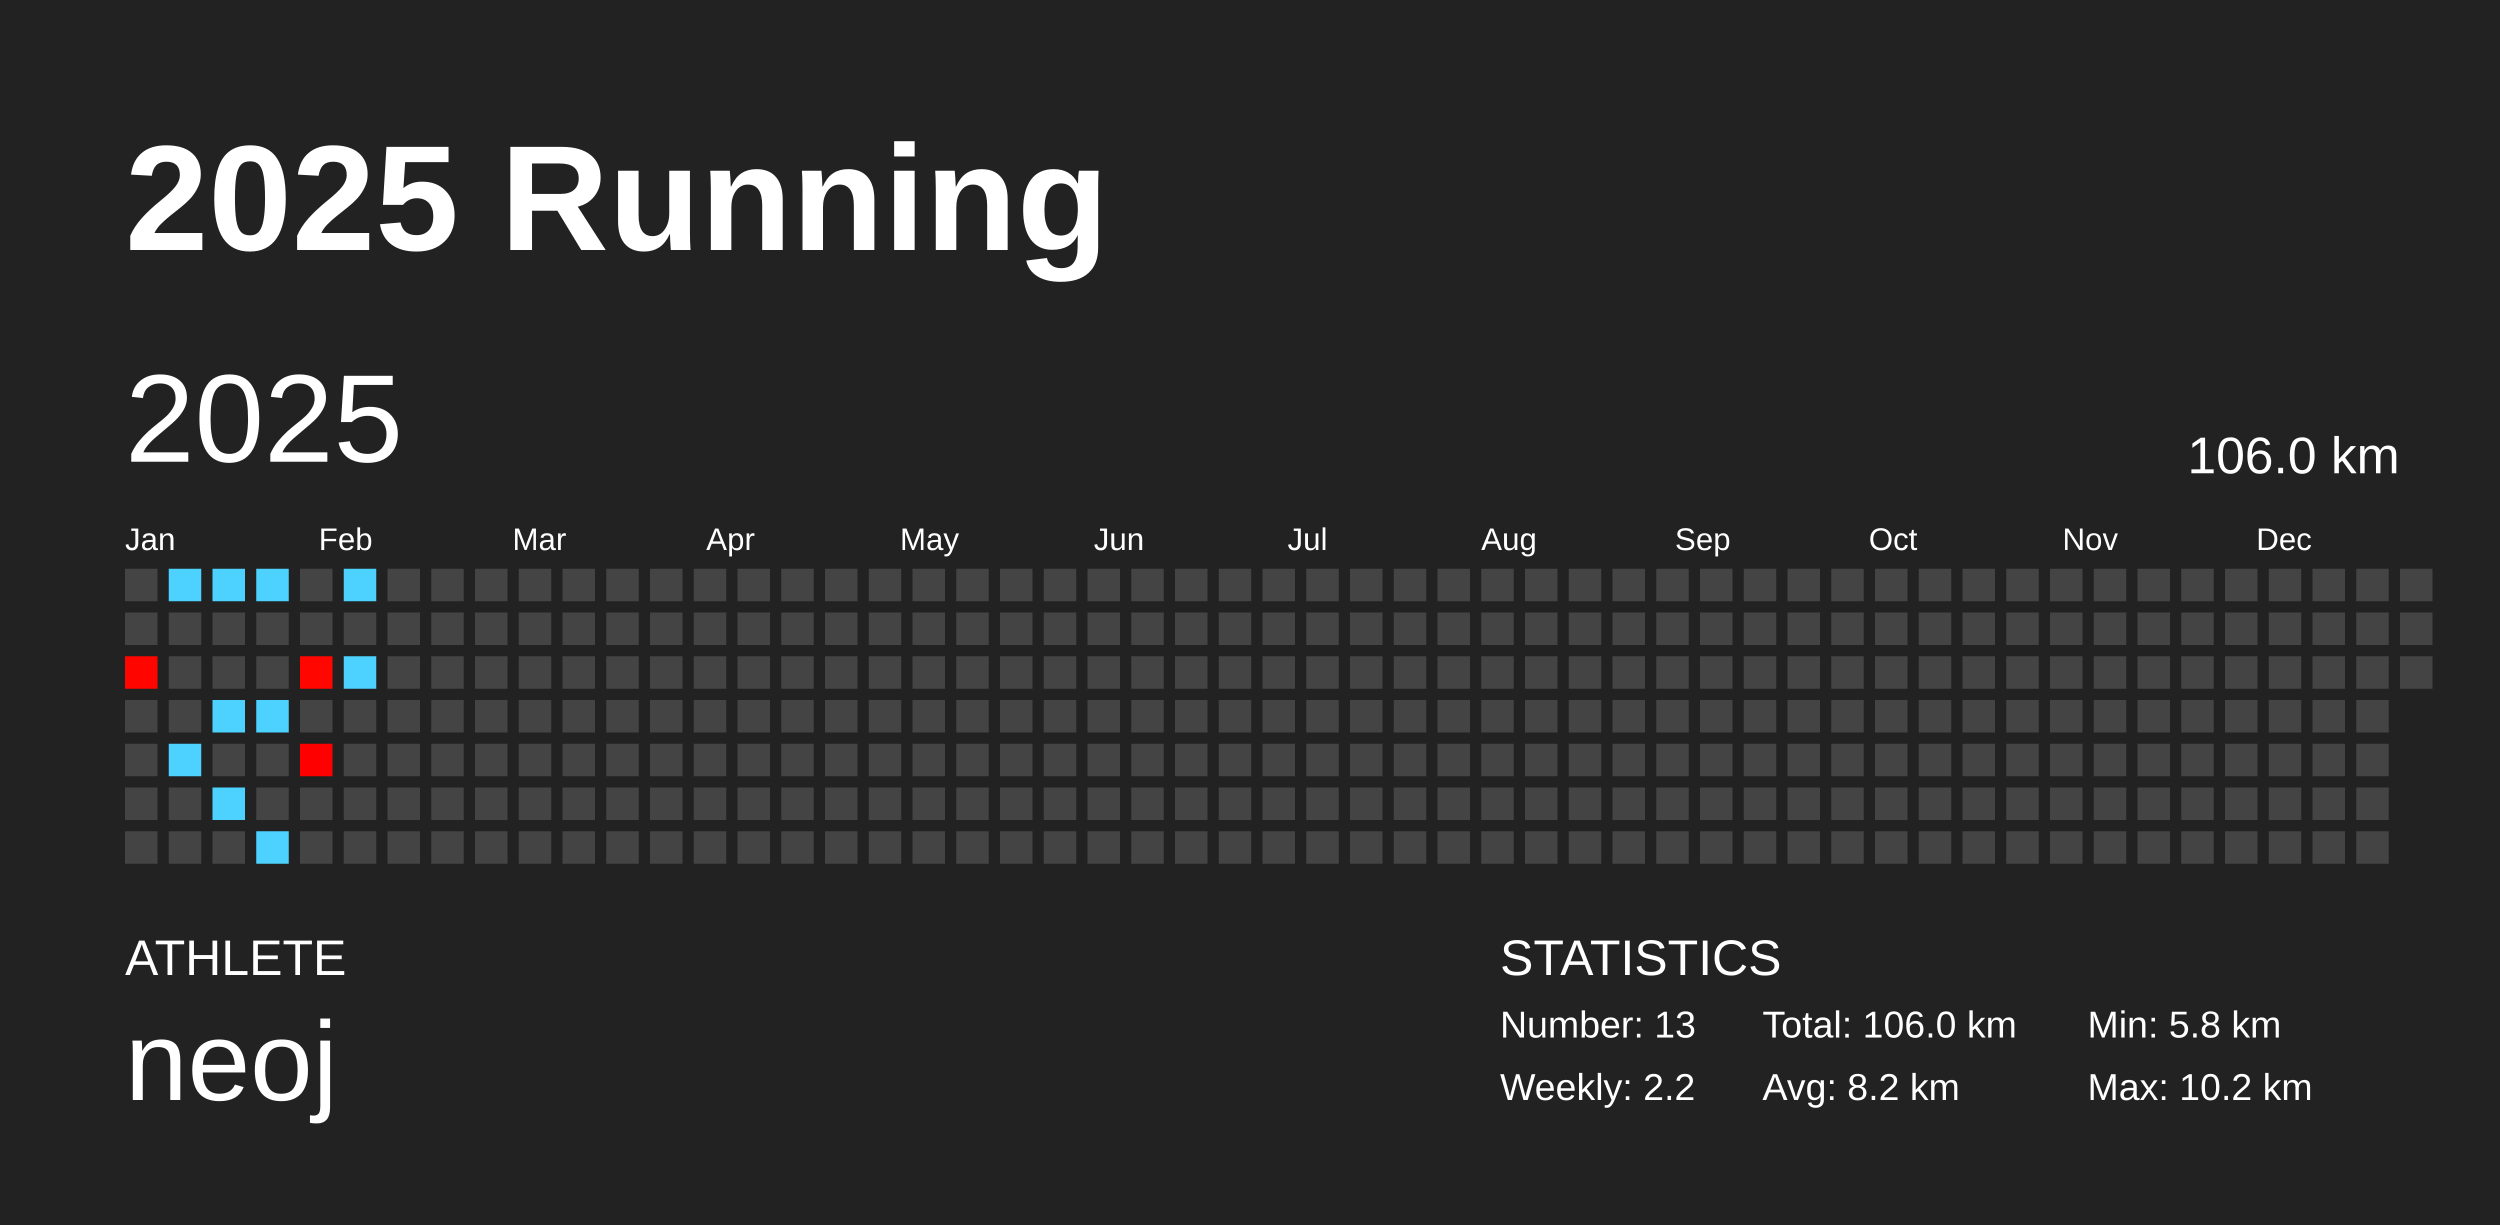
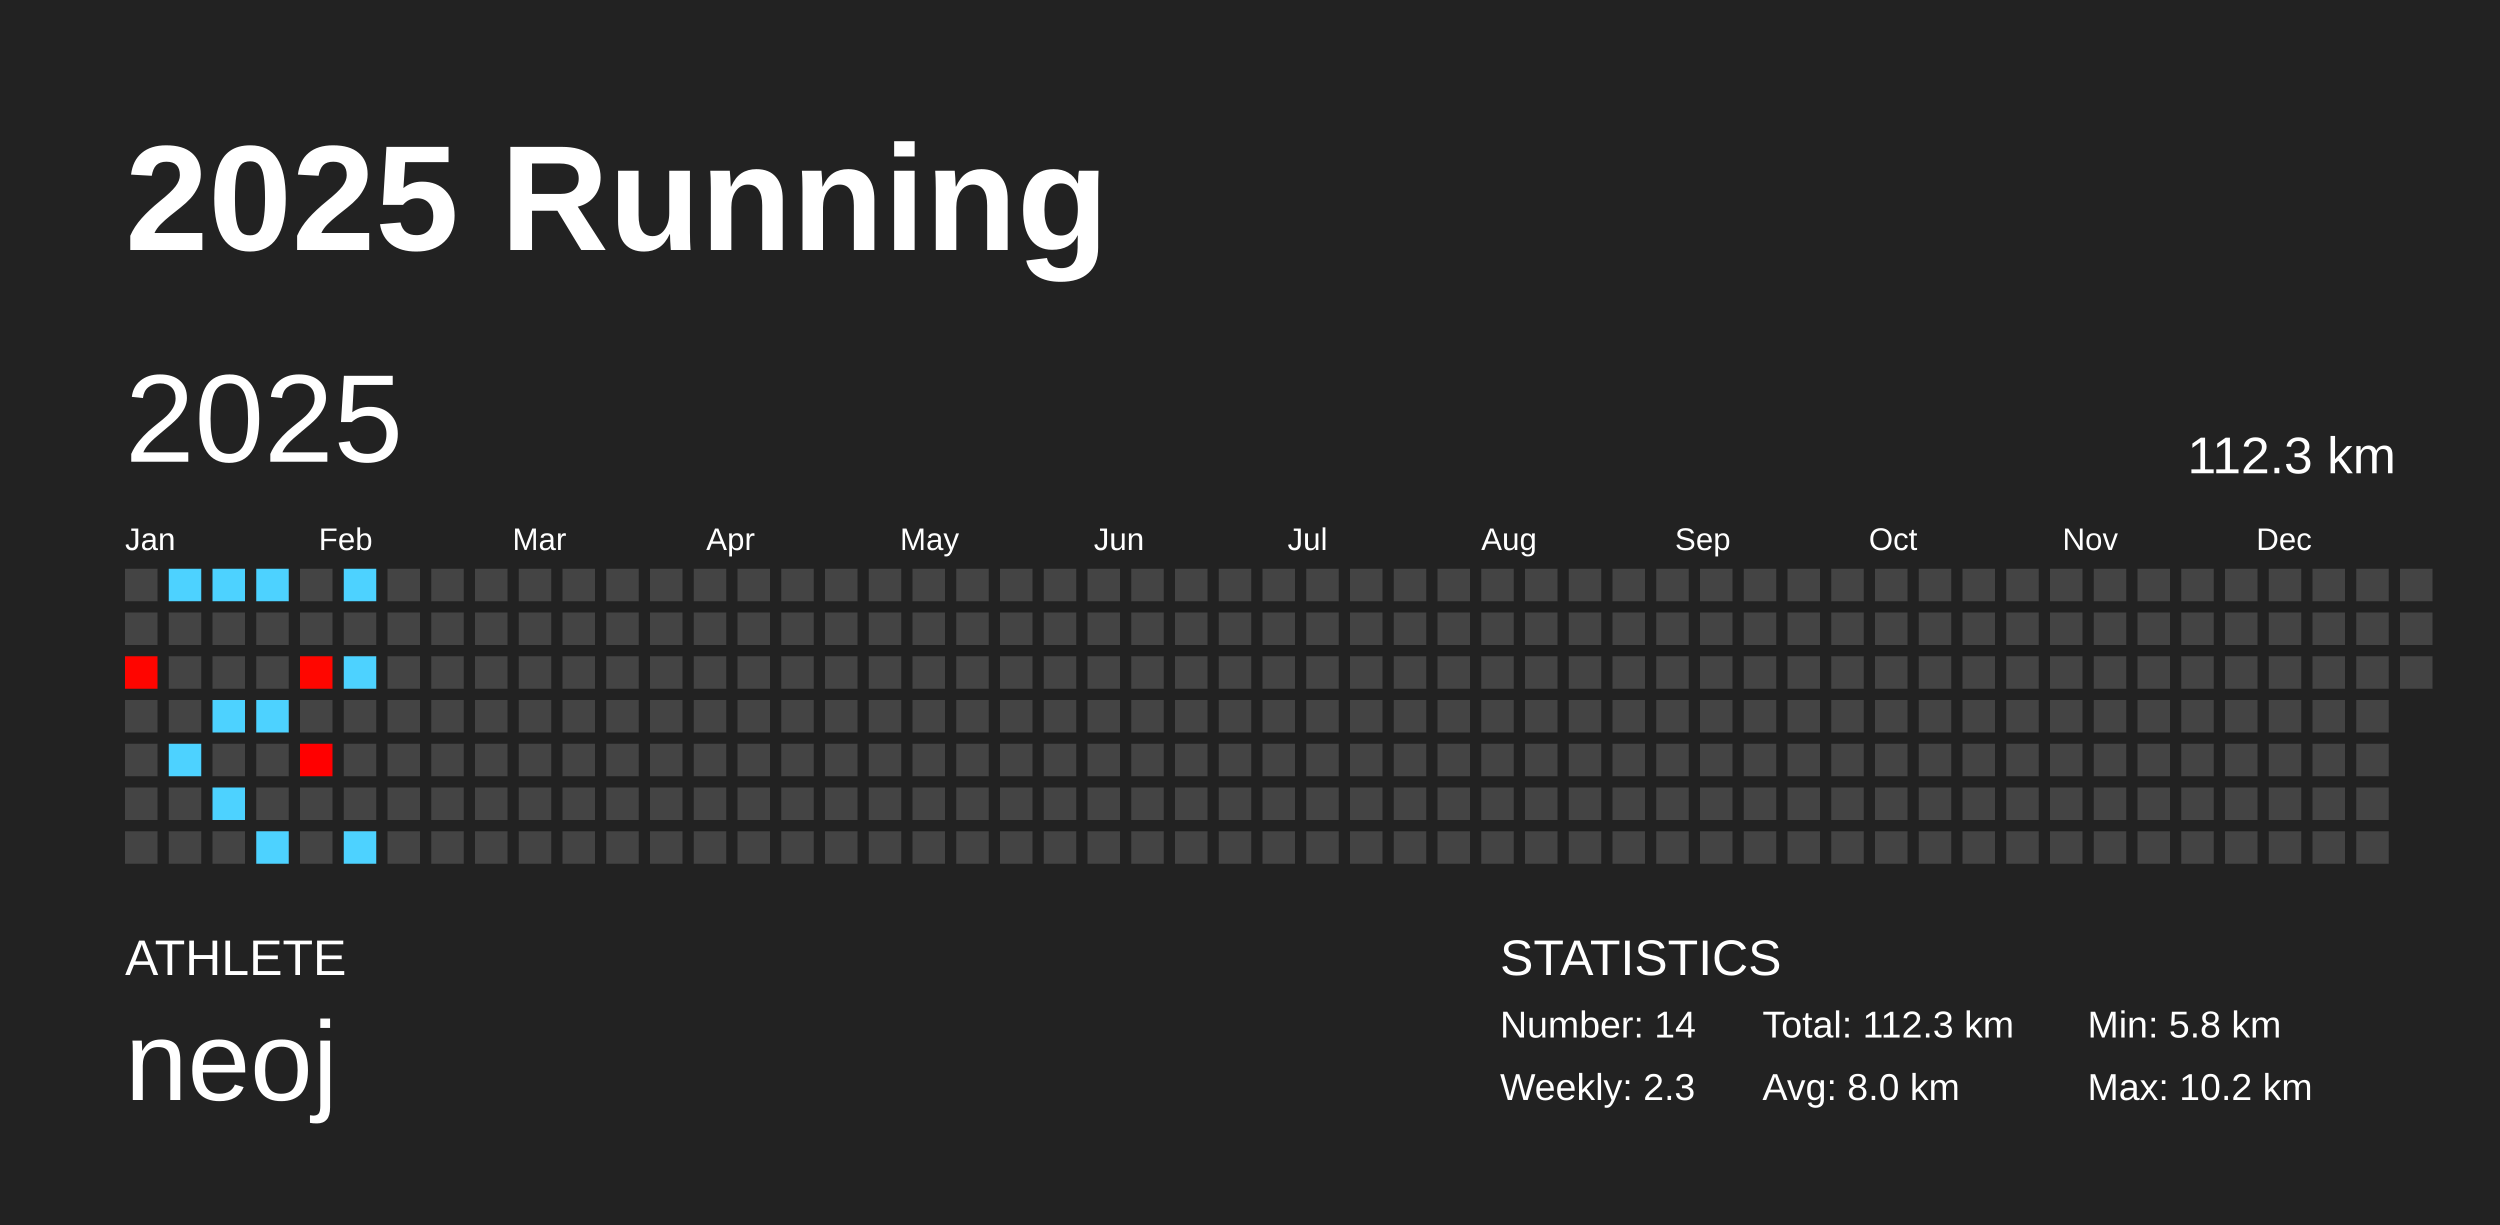
<svg xmlns="http://www.w3.org/2000/svg" baseProfile="full" height="98mm" version="1.1" viewBox="0,0,200,98" width="200mm">
  <defs />
  <rect fill="#222222" height="98" width="200" x="0" y="0" />
  <text fill="#FFFFFF" style="font-size:12px; font-family:Arial; font-weight:bold;" x="10" y="20">2025 Running</text>
  <text fill="#FFFFFF" style="font-size:4px; font-family:Arial" x="10" y="78">ATHLETE</text>
  <text fill="#FFFFFF" style="font-size:9px; font-family:Arial" x="10" y="88">neoj</text>
  <text fill="#FFFFFF" style="font-size:4px; font-family:Arial" x="120" y="78">STATISTICS</text>
-   <text fill="#FFFFFF" style="font-size:3px; font-family:Arial" x="120" y="83">Number: 13</text>
-   <text fill="#FFFFFF" style="font-size:3px; font-family:Arial" x="120" y="88">Weekly: 2.2</text>
-   <text fill="#FFFFFF" style="font-size:3px; font-family:Arial" x="141" y="83">Total: 106.0 km</text>
-   <text fill="#FFFFFF" style="font-size:3px; font-family:Arial" x="141" y="88">Avg: 8.2 km</text>
+   <text fill="#FFFFFF" style="font-size:3px; font-family:Arial" x="120" y="83">Number: 14</text>
+   <text fill="#FFFFFF" style="font-size:3px; font-family:Arial" x="120" y="88">Weekly: 2.3</text>
+   <text fill="#FFFFFF" style="font-size:3px; font-family:Arial" x="141" y="83">Total: 112.3 km</text>
+   <text fill="#FFFFFF" style="font-size:3px; font-family:Arial" x="141" y="88">Avg: 8.0 km</text>
  <text fill="#FFFFFF" style="font-size:3px; font-family:Arial" x="167" y="83">Min: 5.8 km</text>
  <text fill="#FFFFFF" style="font-size:3px; font-family:Arial" x="167" y="88">Max: 10.2 km</text>
  <text dominant-baseline="hanging" fill="#FFFFFF" style="font-size:10.0px; font-family:Arial;" x="10" y="30">2025</text>
-   <text dominant-baseline="hanging" fill="#FFFFFF" style="font-size:4.125px; font-family:Arial;" x="175" y="35">106.0 km</text>
+   <text dominant-baseline="hanging" fill="#FFFFFF" style="font-size:4.125px; font-family:Arial;" x="175" y="35">112.3 km</text>
  <text fill="#FFFFFF" style="font-size:2.5px; font-family:Arial" x="10.0" y="44">Jan</text>
  <text fill="#FFFFFF" style="font-size:2.5px; font-family:Arial" x="25.5" y="44">Feb</text>
  <text fill="#FFFFFF" style="font-size:2.5px; font-family:Arial" x="41.0" y="44">Mar</text>
  <text fill="#FFFFFF" style="font-size:2.5px; font-family:Arial" x="56.5" y="44">Apr</text>
  <text fill="#FFFFFF" style="font-size:2.5px; font-family:Arial" x="72.0" y="44">May</text>
  <text fill="#FFFFFF" style="font-size:2.5px; font-family:Arial" x="87.5" y="44">Jun</text>
  <text fill="#FFFFFF" style="font-size:2.5px; font-family:Arial" x="103.0" y="44">Jul</text>
  <text fill="#FFFFFF" style="font-size:2.5px; font-family:Arial" x="118.5" y="44">Aug</text>
  <text fill="#FFFFFF" style="font-size:2.5px; font-family:Arial" x="134.0" y="44">Sep</text>
  <text fill="#FFFFFF" style="font-size:2.5px; font-family:Arial" x="149.5" y="44">Oct</text>
  <text fill="#FFFFFF" style="font-size:2.5px; font-family:Arial" x="165.0" y="44">Nov</text>
  <text fill="#FFFFFF" style="font-size:2.5px; font-family:Arial" x="180.5" y="44">Dec</text>
  <rect fill="#444444" height="2.6" width="2.6" x="10.0" y="45.5" />
  <rect fill="#444444" height="2.6" width="2.6" x="10.0" y="49.0" />
  <rect fill="#ff0500" height="2.6" width="2.6" x="10.0" y="52.5" />
  <rect fill="#444444" height="2.6" width="2.6" x="10.0" y="56.0" />
  <rect fill="#444444" height="2.6" width="2.6" x="10.0" y="59.5" />
  <rect fill="#444444" height="2.6" width="2.6" x="10.0" y="63.0" />
  <rect fill="#444444" height="2.6" width="2.6" x="10.0" y="66.5" />
  <rect fill="#4dd2ff" height="2.6" width="2.6" x="13.5" y="45.5" />
  <rect fill="#444444" height="2.6" width="2.6" x="13.5" y="49.0" />
  <rect fill="#444444" height="2.6" width="2.6" x="13.5" y="52.5" />
  <rect fill="#444444" height="2.6" width="2.6" x="13.5" y="56.0" />
  <rect fill="#4dd2ff" height="2.6" width="2.6" x="13.5" y="59.5" />
  <rect fill="#444444" height="2.6" width="2.6" x="13.5" y="63.0" />
  <rect fill="#444444" height="2.6" width="2.6" x="13.5" y="66.5" />
  <rect fill="#4dd2ff" height="2.6" width="2.6" x="17.0" y="45.5" />
  <rect fill="#444444" height="2.6" width="2.6" x="17.0" y="49.0" />
  <rect fill="#444444" height="2.6" width="2.6" x="17.0" y="52.5" />
  <rect fill="#4dd2ff" height="2.6" width="2.6" x="17.0" y="56.0" />
  <rect fill="#444444" height="2.6" width="2.6" x="17.0" y="59.5" />
  <rect fill="#4dd2ff" height="2.6" width="2.6" x="17.0" y="63.0" />
  <rect fill="#444444" height="2.6" width="2.6" x="17.0" y="66.5" />
  <rect fill="#4dd2ff" height="2.6" width="2.6" x="20.5" y="45.5" />
  <rect fill="#444444" height="2.6" width="2.6" x="20.5" y="49.0" />
  <rect fill="#444444" height="2.6" width="2.6" x="20.5" y="52.5" />
  <rect fill="#4dd2ff" height="2.6" width="2.6" x="20.5" y="56.0" />
  <rect fill="#444444" height="2.6" width="2.6" x="20.5" y="59.5" />
  <rect fill="#444444" height="2.6" width="2.6" x="20.5" y="63.0" />
  <rect fill="#4dd2ff" height="2.6" width="2.6" x="20.5" y="66.5" />
  <rect fill="#444444" height="2.6" width="2.6" x="24.0" y="45.5" />
  <rect fill="#444444" height="2.6" width="2.6" x="24.0" y="49.0" />
  <rect fill="#ff0600" height="2.6" width="2.6" x="24.0" y="52.5" />
  <rect fill="#444444" height="2.6" width="2.6" x="24.0" y="56.0" />
  <rect fill="#ff0000" height="2.6" width="2.6" x="24.0" y="59.5" />
  <rect fill="#444444" height="2.6" width="2.6" x="24.0" y="63.0" />
  <rect fill="#444444" height="2.6" width="2.6" x="24.0" y="66.5" />
  <rect fill="#4dd2ff" height="2.6" width="2.6" x="27.5" y="45.5" />
  <rect fill="#444444" height="2.6" width="2.6" x="27.5" y="49.0" />
  <rect fill="#4dd2ff" height="2.6" width="2.6" x="27.5" y="52.5" />
  <rect fill="#444444" height="2.6" width="2.6" x="27.5" y="56.0" />
  <rect fill="#444444" height="2.6" width="2.6" x="27.5" y="59.5" />
  <rect fill="#444444" height="2.6" width="2.6" x="27.5" y="63.0" />
-   <rect fill="#444444" height="2.6" width="2.6" x="27.5" y="66.5" />
+   <rect fill="#4dd2ff" height="2.6" width="2.6" x="27.5" y="66.5" />
  <rect fill="#444444" height="2.6" width="2.6" x="31.0" y="45.5" />
  <rect fill="#444444" height="2.6" width="2.6" x="31.0" y="49.0" />
  <rect fill="#444444" height="2.6" width="2.6" x="31.0" y="52.5" />
  <rect fill="#444444" height="2.6" width="2.6" x="31.0" y="56.0" />
  <rect fill="#444444" height="2.6" width="2.6" x="31.0" y="59.5" />
  <rect fill="#444444" height="2.6" width="2.6" x="31.0" y="63.0" />
  <rect fill="#444444" height="2.6" width="2.6" x="31.0" y="66.5" />
  <rect fill="#444444" height="2.6" width="2.6" x="34.5" y="45.5" />
  <rect fill="#444444" height="2.6" width="2.6" x="34.5" y="49.0" />
  <rect fill="#444444" height="2.6" width="2.6" x="34.5" y="52.5" />
  <rect fill="#444444" height="2.6" width="2.6" x="34.5" y="56.0" />
  <rect fill="#444444" height="2.6" width="2.6" x="34.5" y="59.5" />
  <rect fill="#444444" height="2.6" width="2.6" x="34.5" y="63.0" />
  <rect fill="#444444" height="2.6" width="2.6" x="34.5" y="66.5" />
  <rect fill="#444444" height="2.6" width="2.6" x="38.0" y="45.5" />
  <rect fill="#444444" height="2.6" width="2.6" x="38.0" y="49.0" />
  <rect fill="#444444" height="2.6" width="2.6" x="38.0" y="52.5" />
  <rect fill="#444444" height="2.6" width="2.6" x="38.0" y="56.0" />
  <rect fill="#444444" height="2.6" width="2.6" x="38.0" y="59.5" />
  <rect fill="#444444" height="2.6" width="2.6" x="38.0" y="63.0" />
  <rect fill="#444444" height="2.6" width="2.6" x="38.0" y="66.5" />
  <rect fill="#444444" height="2.6" width="2.6" x="41.5" y="45.5" />
  <rect fill="#444444" height="2.6" width="2.6" x="41.5" y="49.0" />
  <rect fill="#444444" height="2.6" width="2.6" x="41.5" y="52.5" />
  <rect fill="#444444" height="2.6" width="2.6" x="41.5" y="56.0" />
  <rect fill="#444444" height="2.6" width="2.6" x="41.5" y="59.5" />
  <rect fill="#444444" height="2.6" width="2.6" x="41.5" y="63.0" />
  <rect fill="#444444" height="2.6" width="2.6" x="41.5" y="66.5" />
  <rect fill="#444444" height="2.6" width="2.6" x="45.0" y="45.5" />
  <rect fill="#444444" height="2.6" width="2.6" x="45.0" y="49.0" />
  <rect fill="#444444" height="2.6" width="2.6" x="45.0" y="52.5" />
  <rect fill="#444444" height="2.6" width="2.6" x="45.0" y="56.0" />
  <rect fill="#444444" height="2.6" width="2.6" x="45.0" y="59.5" />
  <rect fill="#444444" height="2.6" width="2.6" x="45.0" y="63.0" />
  <rect fill="#444444" height="2.6" width="2.6" x="45.0" y="66.5" />
  <rect fill="#444444" height="2.6" width="2.6" x="48.5" y="45.5" />
  <rect fill="#444444" height="2.6" width="2.6" x="48.5" y="49.0" />
  <rect fill="#444444" height="2.6" width="2.6" x="48.5" y="52.5" />
  <rect fill="#444444" height="2.6" width="2.6" x="48.5" y="56.0" />
  <rect fill="#444444" height="2.6" width="2.6" x="48.5" y="59.5" />
  <rect fill="#444444" height="2.6" width="2.6" x="48.5" y="63.0" />
  <rect fill="#444444" height="2.6" width="2.6" x="48.5" y="66.5" />
  <rect fill="#444444" height="2.6" width="2.6" x="52.0" y="45.5" />
  <rect fill="#444444" height="2.6" width="2.6" x="52.0" y="49.0" />
  <rect fill="#444444" height="2.6" width="2.6" x="52.0" y="52.5" />
  <rect fill="#444444" height="2.6" width="2.6" x="52.0" y="56.0" />
  <rect fill="#444444" height="2.6" width="2.6" x="52.0" y="59.5" />
  <rect fill="#444444" height="2.6" width="2.6" x="52.0" y="63.0" />
  <rect fill="#444444" height="2.6" width="2.6" x="52.0" y="66.5" />
  <rect fill="#444444" height="2.6" width="2.6" x="55.5" y="45.5" />
  <rect fill="#444444" height="2.6" width="2.6" x="55.5" y="49.0" />
  <rect fill="#444444" height="2.6" width="2.6" x="55.5" y="52.5" />
  <rect fill="#444444" height="2.6" width="2.6" x="55.5" y="56.0" />
  <rect fill="#444444" height="2.6" width="2.6" x="55.5" y="59.5" />
  <rect fill="#444444" height="2.6" width="2.6" x="55.5" y="63.0" />
  <rect fill="#444444" height="2.6" width="2.6" x="55.5" y="66.5" />
  <rect fill="#444444" height="2.6" width="2.6" x="59.0" y="45.5" />
  <rect fill="#444444" height="2.6" width="2.6" x="59.0" y="49.0" />
  <rect fill="#444444" height="2.6" width="2.6" x="59.0" y="52.5" />
  <rect fill="#444444" height="2.6" width="2.6" x="59.0" y="56.0" />
  <rect fill="#444444" height="2.6" width="2.6" x="59.0" y="59.5" />
  <rect fill="#444444" height="2.6" width="2.6" x="59.0" y="63.0" />
  <rect fill="#444444" height="2.6" width="2.6" x="59.0" y="66.5" />
  <rect fill="#444444" height="2.6" width="2.6" x="62.5" y="45.5" />
  <rect fill="#444444" height="2.6" width="2.6" x="62.5" y="49.0" />
  <rect fill="#444444" height="2.6" width="2.6" x="62.5" y="52.5" />
  <rect fill="#444444" height="2.6" width="2.6" x="62.5" y="56.0" />
  <rect fill="#444444" height="2.6" width="2.6" x="62.5" y="59.5" />
  <rect fill="#444444" height="2.6" width="2.6" x="62.5" y="63.0" />
  <rect fill="#444444" height="2.6" width="2.6" x="62.5" y="66.5" />
  <rect fill="#444444" height="2.6" width="2.6" x="66.0" y="45.5" />
  <rect fill="#444444" height="2.6" width="2.6" x="66.0" y="49.0" />
  <rect fill="#444444" height="2.6" width="2.6" x="66.0" y="52.5" />
  <rect fill="#444444" height="2.6" width="2.6" x="66.0" y="56.0" />
  <rect fill="#444444" height="2.6" width="2.6" x="66.0" y="59.5" />
  <rect fill="#444444" height="2.6" width="2.6" x="66.0" y="63.0" />
  <rect fill="#444444" height="2.6" width="2.6" x="66.0" y="66.5" />
  <rect fill="#444444" height="2.6" width="2.6" x="69.5" y="45.5" />
  <rect fill="#444444" height="2.6" width="2.6" x="69.5" y="49.0" />
  <rect fill="#444444" height="2.6" width="2.6" x="69.5" y="52.5" />
  <rect fill="#444444" height="2.6" width="2.6" x="69.5" y="56.0" />
  <rect fill="#444444" height="2.6" width="2.6" x="69.5" y="59.5" />
  <rect fill="#444444" height="2.6" width="2.6" x="69.5" y="63.0" />
  <rect fill="#444444" height="2.6" width="2.6" x="69.5" y="66.5" />
  <rect fill="#444444" height="2.6" width="2.6" x="73.0" y="45.5" />
  <rect fill="#444444" height="2.6" width="2.6" x="73.0" y="49.0" />
  <rect fill="#444444" height="2.6" width="2.6" x="73.0" y="52.5" />
  <rect fill="#444444" height="2.6" width="2.6" x="73.0" y="56.0" />
  <rect fill="#444444" height="2.6" width="2.6" x="73.0" y="59.5" />
  <rect fill="#444444" height="2.6" width="2.6" x="73.0" y="63.0" />
  <rect fill="#444444" height="2.6" width="2.6" x="73.0" y="66.5" />
  <rect fill="#444444" height="2.6" width="2.6" x="76.5" y="45.5" />
  <rect fill="#444444" height="2.6" width="2.6" x="76.5" y="49.0" />
  <rect fill="#444444" height="2.6" width="2.6" x="76.5" y="52.5" />
  <rect fill="#444444" height="2.6" width="2.6" x="76.5" y="56.0" />
  <rect fill="#444444" height="2.6" width="2.6" x="76.5" y="59.5" />
  <rect fill="#444444" height="2.6" width="2.6" x="76.5" y="63.0" />
  <rect fill="#444444" height="2.6" width="2.6" x="76.5" y="66.5" />
  <rect fill="#444444" height="2.6" width="2.6" x="80.0" y="45.5" />
  <rect fill="#444444" height="2.6" width="2.6" x="80.0" y="49.0" />
  <rect fill="#444444" height="2.6" width="2.6" x="80.0" y="52.5" />
  <rect fill="#444444" height="2.6" width="2.6" x="80.0" y="56.0" />
  <rect fill="#444444" height="2.6" width="2.6" x="80.0" y="59.5" />
  <rect fill="#444444" height="2.6" width="2.6" x="80.0" y="63.0" />
  <rect fill="#444444" height="2.6" width="2.6" x="80.0" y="66.5" />
  <rect fill="#444444" height="2.6" width="2.6" x="83.5" y="45.5" />
  <rect fill="#444444" height="2.6" width="2.6" x="83.5" y="49.0" />
  <rect fill="#444444" height="2.6" width="2.6" x="83.5" y="52.5" />
  <rect fill="#444444" height="2.6" width="2.6" x="83.5" y="56.0" />
  <rect fill="#444444" height="2.6" width="2.6" x="83.5" y="59.5" />
  <rect fill="#444444" height="2.6" width="2.6" x="83.5" y="63.0" />
  <rect fill="#444444" height="2.6" width="2.6" x="83.5" y="66.5" />
  <rect fill="#444444" height="2.6" width="2.6" x="87.0" y="45.5" />
  <rect fill="#444444" height="2.6" width="2.6" x="87.0" y="49.0" />
  <rect fill="#444444" height="2.6" width="2.6" x="87.0" y="52.5" />
  <rect fill="#444444" height="2.6" width="2.6" x="87.0" y="56.0" />
  <rect fill="#444444" height="2.6" width="2.6" x="87.0" y="59.5" />
  <rect fill="#444444" height="2.6" width="2.6" x="87.0" y="63.0" />
  <rect fill="#444444" height="2.6" width="2.6" x="87.0" y="66.5" />
  <rect fill="#444444" height="2.6" width="2.6" x="90.5" y="45.5" />
  <rect fill="#444444" height="2.6" width="2.6" x="90.5" y="49.0" />
  <rect fill="#444444" height="2.6" width="2.6" x="90.5" y="52.5" />
  <rect fill="#444444" height="2.6" width="2.6" x="90.5" y="56.0" />
  <rect fill="#444444" height="2.6" width="2.6" x="90.5" y="59.5" />
  <rect fill="#444444" height="2.6" width="2.6" x="90.5" y="63.0" />
  <rect fill="#444444" height="2.6" width="2.6" x="90.5" y="66.5" />
  <rect fill="#444444" height="2.6" width="2.6" x="94.0" y="45.5" />
  <rect fill="#444444" height="2.6" width="2.6" x="94.0" y="49.0" />
  <rect fill="#444444" height="2.6" width="2.6" x="94.0" y="52.5" />
  <rect fill="#444444" height="2.6" width="2.6" x="94.0" y="56.0" />
  <rect fill="#444444" height="2.6" width="2.6" x="94.0" y="59.5" />
  <rect fill="#444444" height="2.6" width="2.6" x="94.0" y="63.0" />
  <rect fill="#444444" height="2.6" width="2.6" x="94.0" y="66.5" />
  <rect fill="#444444" height="2.6" width="2.6" x="97.5" y="45.5" />
  <rect fill="#444444" height="2.6" width="2.6" x="97.5" y="49.0" />
  <rect fill="#444444" height="2.6" width="2.6" x="97.5" y="52.5" />
  <rect fill="#444444" height="2.6" width="2.6" x="97.5" y="56.0" />
  <rect fill="#444444" height="2.6" width="2.6" x="97.5" y="59.5" />
  <rect fill="#444444" height="2.6" width="2.6" x="97.5" y="63.0" />
  <rect fill="#444444" height="2.6" width="2.6" x="97.5" y="66.5" />
  <rect fill="#444444" height="2.6" width="2.6" x="101.0" y="45.5" />
  <rect fill="#444444" height="2.6" width="2.6" x="101.0" y="49.0" />
  <rect fill="#444444" height="2.6" width="2.6" x="101.0" y="52.5" />
  <rect fill="#444444" height="2.6" width="2.6" x="101.0" y="56.0" />
  <rect fill="#444444" height="2.6" width="2.6" x="101.0" y="59.5" />
  <rect fill="#444444" height="2.6" width="2.6" x="101.0" y="63.0" />
  <rect fill="#444444" height="2.6" width="2.6" x="101.0" y="66.5" />
  <rect fill="#444444" height="2.6" width="2.6" x="104.5" y="45.5" />
  <rect fill="#444444" height="2.6" width="2.6" x="104.5" y="49.0" />
  <rect fill="#444444" height="2.6" width="2.6" x="104.5" y="52.5" />
  <rect fill="#444444" height="2.6" width="2.6" x="104.5" y="56.0" />
  <rect fill="#444444" height="2.6" width="2.6" x="104.5" y="59.5" />
  <rect fill="#444444" height="2.6" width="2.6" x="104.5" y="63.0" />
  <rect fill="#444444" height="2.6" width="2.6" x="104.5" y="66.5" />
  <rect fill="#444444" height="2.6" width="2.6" x="108.0" y="45.5" />
  <rect fill="#444444" height="2.6" width="2.6" x="108.0" y="49.0" />
  <rect fill="#444444" height="2.6" width="2.6" x="108.0" y="52.5" />
  <rect fill="#444444" height="2.6" width="2.6" x="108.0" y="56.0" />
  <rect fill="#444444" height="2.6" width="2.6" x="108.0" y="59.5" />
  <rect fill="#444444" height="2.6" width="2.6" x="108.0" y="63.0" />
  <rect fill="#444444" height="2.6" width="2.6" x="108.0" y="66.5" />
  <rect fill="#444444" height="2.6" width="2.6" x="111.5" y="45.5" />
  <rect fill="#444444" height="2.6" width="2.6" x="111.5" y="49.0" />
  <rect fill="#444444" height="2.6" width="2.6" x="111.5" y="52.5" />
  <rect fill="#444444" height="2.6" width="2.6" x="111.5" y="56.0" />
  <rect fill="#444444" height="2.6" width="2.6" x="111.5" y="59.5" />
  <rect fill="#444444" height="2.6" width="2.6" x="111.5" y="63.0" />
  <rect fill="#444444" height="2.6" width="2.6" x="111.5" y="66.5" />
  <rect fill="#444444" height="2.6" width="2.6" x="115.0" y="45.5" />
  <rect fill="#444444" height="2.6" width="2.6" x="115.0" y="49.0" />
  <rect fill="#444444" height="2.6" width="2.6" x="115.0" y="52.5" />
  <rect fill="#444444" height="2.6" width="2.6" x="115.0" y="56.0" />
  <rect fill="#444444" height="2.6" width="2.6" x="115.0" y="59.5" />
  <rect fill="#444444" height="2.6" width="2.6" x="115.0" y="63.0" />
  <rect fill="#444444" height="2.6" width="2.6" x="115.0" y="66.5" />
  <rect fill="#444444" height="2.6" width="2.6" x="118.5" y="45.5" />
  <rect fill="#444444" height="2.6" width="2.6" x="118.5" y="49.0" />
  <rect fill="#444444" height="2.6" width="2.6" x="118.5" y="52.5" />
  <rect fill="#444444" height="2.6" width="2.6" x="118.5" y="56.0" />
  <rect fill="#444444" height="2.6" width="2.6" x="118.5" y="59.5" />
  <rect fill="#444444" height="2.6" width="2.6" x="118.5" y="63.0" />
  <rect fill="#444444" height="2.6" width="2.6" x="118.5" y="66.5" />
  <rect fill="#444444" height="2.6" width="2.6" x="122.0" y="45.5" />
  <rect fill="#444444" height="2.6" width="2.6" x="122.0" y="49.0" />
  <rect fill="#444444" height="2.6" width="2.6" x="122.0" y="52.5" />
  <rect fill="#444444" height="2.6" width="2.6" x="122.0" y="56.0" />
  <rect fill="#444444" height="2.6" width="2.6" x="122.0" y="59.5" />
  <rect fill="#444444" height="2.6" width="2.6" x="122.0" y="63.0" />
  <rect fill="#444444" height="2.6" width="2.6" x="122.0" y="66.5" />
  <rect fill="#444444" height="2.6" width="2.6" x="125.5" y="45.5" />
  <rect fill="#444444" height="2.6" width="2.6" x="125.5" y="49.0" />
  <rect fill="#444444" height="2.6" width="2.6" x="125.5" y="52.5" />
  <rect fill="#444444" height="2.6" width="2.6" x="125.5" y="56.0" />
  <rect fill="#444444" height="2.6" width="2.6" x="125.5" y="59.5" />
  <rect fill="#444444" height="2.6" width="2.6" x="125.5" y="63.0" />
  <rect fill="#444444" height="2.6" width="2.6" x="125.5" y="66.5" />
  <rect fill="#444444" height="2.6" width="2.6" x="129.0" y="45.5" />
  <rect fill="#444444" height="2.6" width="2.6" x="129.0" y="49.0" />
  <rect fill="#444444" height="2.6" width="2.6" x="129.0" y="52.5" />
  <rect fill="#444444" height="2.6" width="2.6" x="129.0" y="56.0" />
  <rect fill="#444444" height="2.6" width="2.6" x="129.0" y="59.5" />
  <rect fill="#444444" height="2.6" width="2.6" x="129.0" y="63.0" />
  <rect fill="#444444" height="2.6" width="2.6" x="129.0" y="66.5" />
  <rect fill="#444444" height="2.6" width="2.6" x="132.5" y="45.5" />
  <rect fill="#444444" height="2.6" width="2.6" x="132.5" y="49.0" />
  <rect fill="#444444" height="2.6" width="2.6" x="132.5" y="52.5" />
  <rect fill="#444444" height="2.6" width="2.6" x="132.5" y="56.0" />
  <rect fill="#444444" height="2.6" width="2.6" x="132.5" y="59.5" />
  <rect fill="#444444" height="2.6" width="2.6" x="132.5" y="63.0" />
  <rect fill="#444444" height="2.6" width="2.6" x="132.5" y="66.5" />
  <rect fill="#444444" height="2.6" width="2.6" x="136.0" y="45.5" />
  <rect fill="#444444" height="2.6" width="2.6" x="136.0" y="49.0" />
  <rect fill="#444444" height="2.6" width="2.6" x="136.0" y="52.5" />
  <rect fill="#444444" height="2.6" width="2.6" x="136.0" y="56.0" />
  <rect fill="#444444" height="2.6" width="2.6" x="136.0" y="59.5" />
  <rect fill="#444444" height="2.6" width="2.6" x="136.0" y="63.0" />
  <rect fill="#444444" height="2.6" width="2.6" x="136.0" y="66.5" />
  <rect fill="#444444" height="2.6" width="2.6" x="139.5" y="45.5" />
  <rect fill="#444444" height="2.6" width="2.6" x="139.5" y="49.0" />
  <rect fill="#444444" height="2.6" width="2.6" x="139.5" y="52.5" />
  <rect fill="#444444" height="2.6" width="2.6" x="139.5" y="56.0" />
  <rect fill="#444444" height="2.6" width="2.6" x="139.5" y="59.5" />
  <rect fill="#444444" height="2.6" width="2.6" x="139.5" y="63.0" />
  <rect fill="#444444" height="2.6" width="2.6" x="139.5" y="66.5" />
  <rect fill="#444444" height="2.6" width="2.6" x="143.0" y="45.5" />
  <rect fill="#444444" height="2.6" width="2.6" x="143.0" y="49.0" />
  <rect fill="#444444" height="2.6" width="2.6" x="143.0" y="52.5" />
  <rect fill="#444444" height="2.6" width="2.6" x="143.0" y="56.0" />
  <rect fill="#444444" height="2.6" width="2.6" x="143.0" y="59.5" />
  <rect fill="#444444" height="2.6" width="2.6" x="143.0" y="63.0" />
  <rect fill="#444444" height="2.6" width="2.6" x="143.0" y="66.5" />
  <rect fill="#444444" height="2.6" width="2.6" x="146.5" y="45.5" />
  <rect fill="#444444" height="2.6" width="2.6" x="146.5" y="49.0" />
  <rect fill="#444444" height="2.6" width="2.6" x="146.5" y="52.5" />
  <rect fill="#444444" height="2.6" width="2.6" x="146.5" y="56.0" />
  <rect fill="#444444" height="2.6" width="2.6" x="146.5" y="59.5" />
  <rect fill="#444444" height="2.6" width="2.6" x="146.5" y="63.0" />
  <rect fill="#444444" height="2.6" width="2.6" x="146.5" y="66.5" />
  <rect fill="#444444" height="2.6" width="2.6" x="150.0" y="45.5" />
  <rect fill="#444444" height="2.6" width="2.6" x="150.0" y="49.0" />
  <rect fill="#444444" height="2.6" width="2.6" x="150.0" y="52.5" />
  <rect fill="#444444" height="2.6" width="2.6" x="150.0" y="56.0" />
  <rect fill="#444444" height="2.6" width="2.6" x="150.0" y="59.5" />
  <rect fill="#444444" height="2.6" width="2.6" x="150.0" y="63.0" />
  <rect fill="#444444" height="2.6" width="2.6" x="150.0" y="66.5" />
  <rect fill="#444444" height="2.6" width="2.6" x="153.5" y="45.5" />
  <rect fill="#444444" height="2.6" width="2.6" x="153.5" y="49.0" />
  <rect fill="#444444" height="2.6" width="2.6" x="153.5" y="52.5" />
  <rect fill="#444444" height="2.6" width="2.6" x="153.5" y="56.0" />
  <rect fill="#444444" height="2.6" width="2.6" x="153.5" y="59.5" />
  <rect fill="#444444" height="2.6" width="2.6" x="153.5" y="63.0" />
  <rect fill="#444444" height="2.6" width="2.6" x="153.5" y="66.5" />
  <rect fill="#444444" height="2.6" width="2.6" x="157.0" y="45.5" />
  <rect fill="#444444" height="2.6" width="2.6" x="157.0" y="49.0" />
  <rect fill="#444444" height="2.6" width="2.6" x="157.0" y="52.5" />
  <rect fill="#444444" height="2.6" width="2.6" x="157.0" y="56.0" />
  <rect fill="#444444" height="2.6" width="2.6" x="157.0" y="59.5" />
  <rect fill="#444444" height="2.6" width="2.6" x="157.0" y="63.0" />
  <rect fill="#444444" height="2.6" width="2.6" x="157.0" y="66.5" />
  <rect fill="#444444" height="2.6" width="2.6" x="160.5" y="45.5" />
  <rect fill="#444444" height="2.6" width="2.6" x="160.5" y="49.0" />
  <rect fill="#444444" height="2.6" width="2.6" x="160.5" y="52.5" />
  <rect fill="#444444" height="2.6" width="2.6" x="160.5" y="56.0" />
  <rect fill="#444444" height="2.6" width="2.6" x="160.5" y="59.5" />
  <rect fill="#444444" height="2.6" width="2.6" x="160.5" y="63.0" />
  <rect fill="#444444" height="2.6" width="2.6" x="160.5" y="66.5" />
  <rect fill="#444444" height="2.6" width="2.6" x="164.0" y="45.5" />
  <rect fill="#444444" height="2.6" width="2.6" x="164.0" y="49.0" />
  <rect fill="#444444" height="2.6" width="2.6" x="164.0" y="52.5" />
  <rect fill="#444444" height="2.6" width="2.6" x="164.0" y="56.0" />
  <rect fill="#444444" height="2.6" width="2.6" x="164.0" y="59.5" />
  <rect fill="#444444" height="2.6" width="2.6" x="164.0" y="63.0" />
  <rect fill="#444444" height="2.6" width="2.6" x="164.0" y="66.5" />
  <rect fill="#444444" height="2.6" width="2.6" x="167.5" y="45.5" />
  <rect fill="#444444" height="2.6" width="2.6" x="167.5" y="49.0" />
  <rect fill="#444444" height="2.6" width="2.6" x="167.5" y="52.5" />
  <rect fill="#444444" height="2.6" width="2.6" x="167.5" y="56.0" />
  <rect fill="#444444" height="2.6" width="2.6" x="167.5" y="59.5" />
  <rect fill="#444444" height="2.6" width="2.6" x="167.5" y="63.0" />
  <rect fill="#444444" height="2.6" width="2.6" x="167.5" y="66.5" />
  <rect fill="#444444" height="2.6" width="2.6" x="171.0" y="45.5" />
  <rect fill="#444444" height="2.6" width="2.6" x="171.0" y="49.0" />
  <rect fill="#444444" height="2.6" width="2.6" x="171.0" y="52.5" />
  <rect fill="#444444" height="2.6" width="2.6" x="171.0" y="56.0" />
  <rect fill="#444444" height="2.6" width="2.6" x="171.0" y="59.5" />
  <rect fill="#444444" height="2.6" width="2.6" x="171.0" y="63.0" />
  <rect fill="#444444" height="2.6" width="2.6" x="171.0" y="66.5" />
  <rect fill="#444444" height="2.6" width="2.6" x="174.5" y="45.5" />
  <rect fill="#444444" height="2.6" width="2.6" x="174.5" y="49.0" />
  <rect fill="#444444" height="2.6" width="2.6" x="174.5" y="52.5" />
  <rect fill="#444444" height="2.6" width="2.6" x="174.5" y="56.0" />
  <rect fill="#444444" height="2.6" width="2.6" x="174.5" y="59.5" />
  <rect fill="#444444" height="2.6" width="2.6" x="174.5" y="63.0" />
  <rect fill="#444444" height="2.6" width="2.6" x="174.5" y="66.5" />
  <rect fill="#444444" height="2.6" width="2.6" x="178.0" y="45.5" />
  <rect fill="#444444" height="2.6" width="2.6" x="178.0" y="49.0" />
  <rect fill="#444444" height="2.6" width="2.6" x="178.0" y="52.5" />
  <rect fill="#444444" height="2.6" width="2.6" x="178.0" y="56.0" />
  <rect fill="#444444" height="2.6" width="2.6" x="178.0" y="59.5" />
  <rect fill="#444444" height="2.6" width="2.6" x="178.0" y="63.0" />
  <rect fill="#444444" height="2.6" width="2.6" x="178.0" y="66.5" />
  <rect fill="#444444" height="2.6" width="2.6" x="181.5" y="45.5" />
  <rect fill="#444444" height="2.6" width="2.6" x="181.5" y="49.0" />
  <rect fill="#444444" height="2.6" width="2.6" x="181.5" y="52.5" />
  <rect fill="#444444" height="2.6" width="2.6" x="181.5" y="56.0" />
  <rect fill="#444444" height="2.6" width="2.6" x="181.5" y="59.5" />
  <rect fill="#444444" height="2.6" width="2.6" x="181.5" y="63.0" />
  <rect fill="#444444" height="2.6" width="2.6" x="181.5" y="66.5" />
  <rect fill="#444444" height="2.6" width="2.6" x="185.0" y="45.5" />
  <rect fill="#444444" height="2.6" width="2.6" x="185.0" y="49.0" />
  <rect fill="#444444" height="2.6" width="2.6" x="185.0" y="52.5" />
  <rect fill="#444444" height="2.6" width="2.6" x="185.0" y="56.0" />
  <rect fill="#444444" height="2.6" width="2.6" x="185.0" y="59.5" />
  <rect fill="#444444" height="2.6" width="2.6" x="185.0" y="63.0" />
  <rect fill="#444444" height="2.6" width="2.6" x="185.0" y="66.5" />
  <rect fill="#444444" height="2.6" width="2.6" x="188.5" y="45.5" />
  <rect fill="#444444" height="2.6" width="2.6" x="188.5" y="49.0" />
  <rect fill="#444444" height="2.6" width="2.6" x="188.5" y="52.5" />
  <rect fill="#444444" height="2.6" width="2.6" x="188.5" y="56.0" />
  <rect fill="#444444" height="2.6" width="2.6" x="188.5" y="59.5" />
  <rect fill="#444444" height="2.6" width="2.6" x="188.5" y="63.0" />
  <rect fill="#444444" height="2.6" width="2.6" x="188.5" y="66.5" />
  <rect fill="#444444" height="2.6" width="2.6" x="192.0" y="45.5" />
  <rect fill="#444444" height="2.6" width="2.6" x="192.0" y="49.0" />
  <rect fill="#444444" height="2.6" width="2.6" x="192.0" y="52.5" />
</svg>
